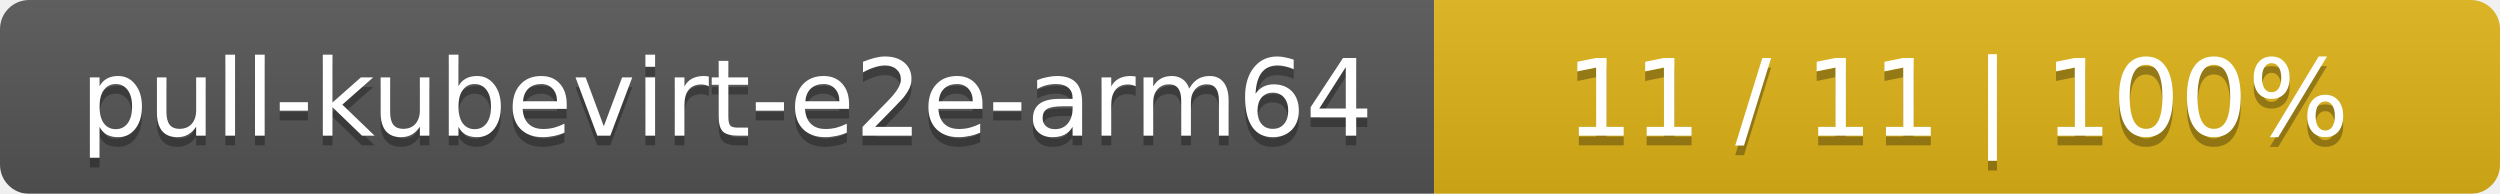
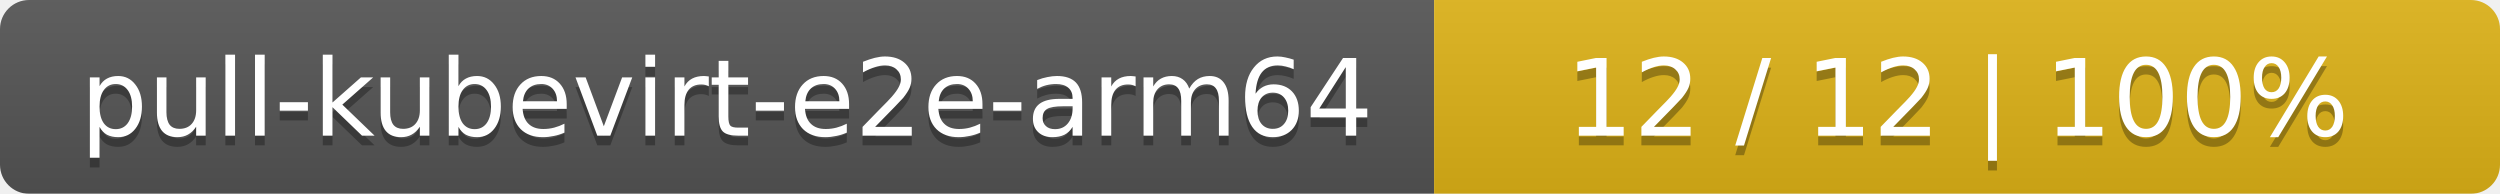
<svg xmlns="http://www.w3.org/2000/svg" width="258" height="20">
  <linearGradient id="smooth" x2="0" y2="100%">
    <stop offset="0" stop-color="#bbb" stop-opacity=".1" />
    <stop offset="1" stop-opacity=".1" />
  </linearGradient>
  <mask id="round">
    <rect width="258" height="20" rx="3" fill="#fff" />
  </mask>
  <g mask="url(#round)">
    <rect width="148" height="20" fill="#555" />
    <rect x="148" width="110" height="20" fill="#dfb317" />
    <rect width="258" height="20" fill="url(#smooth)" />
  </g>
  <g fill="#fff" text-anchor="middle" font-family="DejaVu Sans,Verdana,Geneva,sans-serif" font-size="11">
    <text x="75" y="15" fill="#010101" fill-opacity=".3">pull-kubevirt-e2e-arm64</text>
    <text x="75" y="14">pull-kubevirt-e2e-arm64</text>
-     <text x="202" y="15" fill="#010101" fill-opacity=".3">11 / 11    |    100%</text>
-     <text x="202" y="14">11 / 11    |    100%</text>
+     <text x="202" y="15" fill="#010101" fill-opacity=".3">12 / 12    |    100%</text>
+     <text x="202" y="14">12 / 12    |    100%</text>
  </g>
</svg>
